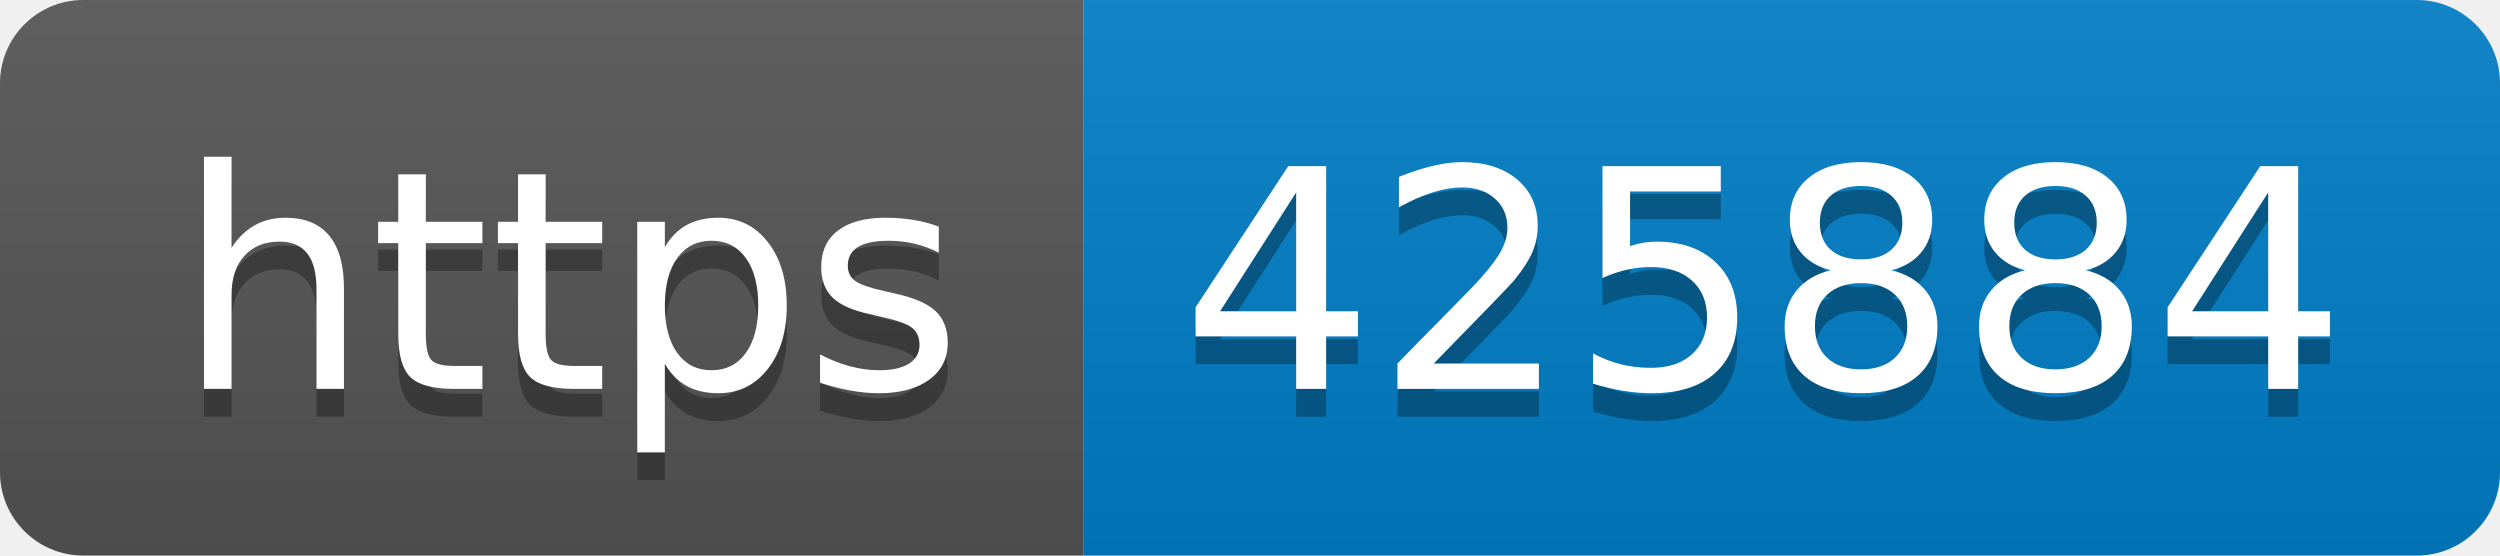
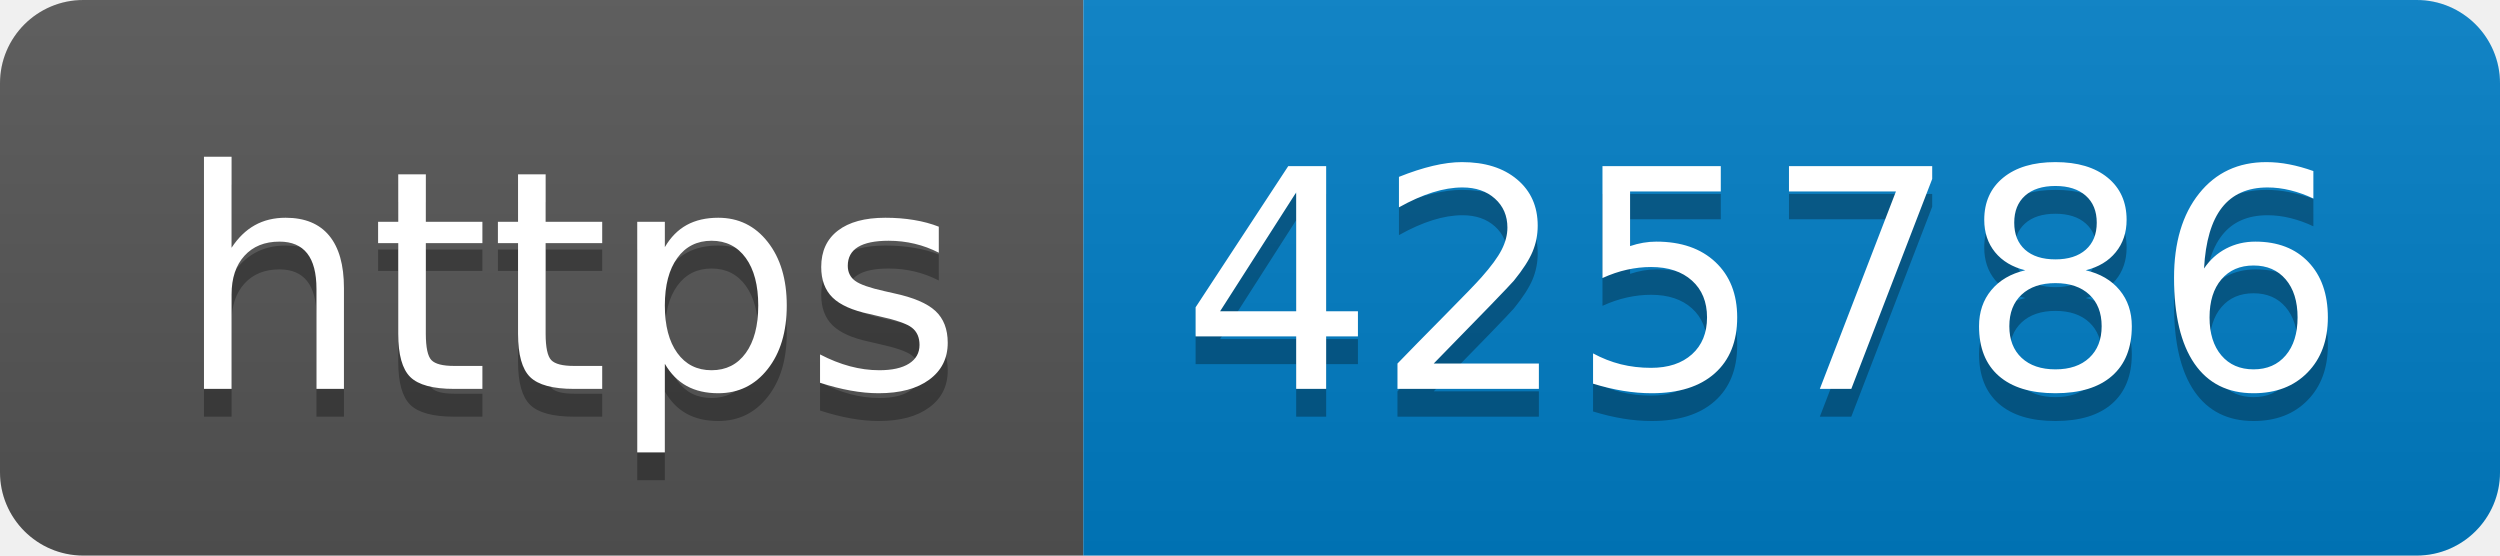
- <svg xmlns="http://www.w3.org/2000/svg" width="90" height="20" role="img" aria-label="https: 425884">
+ <svg xmlns="http://www.w3.org/2000/svg" width="90" height="20" role="img" aria-label="https: 425786">
  <linearGradient id="s" x2="0" y2="100%">
    <stop offset="0" stop-color="#bbb" stop-opacity=".1" />
    <stop offset="1" stop-opacity=".1" />
  </linearGradient>
  <clipPath id="r">
    <rect width="90" height="20" rx="3" fill="#fff" />
  </clipPath>
  <g clip-path="url(#r)">
    <rect width="39" height="20" fill="#555" />
    <rect x="39" width="51" height="20" fill="#007ec6" />
    <rect width="90" height="20" fill="url(#s)" />
  </g>
  <g fill="#fff" text-anchor="middle" font-family="Verdana,Geneva,DejaVu Sans,sans-serif" text-rendering="geometricPrecision" font-size="110">
    <text aria-hidden="true" x="205" y="150" fill="#010101" fill-opacity=".3" transform="scale(.1)" textLength="290">https</text>
    <text x="205" y="140" transform="scale(.1)" fill="#fff" textLength="290">https</text>
-     <text aria-hidden="true" x="635" y="150" fill="#010101" fill-opacity=".3" transform="scale(.1)" textLength="410">425884</text>
-     <text x="635" y="140" transform="scale(.1)" fill="#fff" textLength="410">425884</text>
+     <text aria-hidden="true" x="635" y="150" fill="#010101" fill-opacity=".3" transform="scale(.1)" textLength="410">425786</text>
+     <text x="635" y="140" transform="scale(.1)" fill="#fff" textLength="410">425786</text>
  </g>
</svg>
